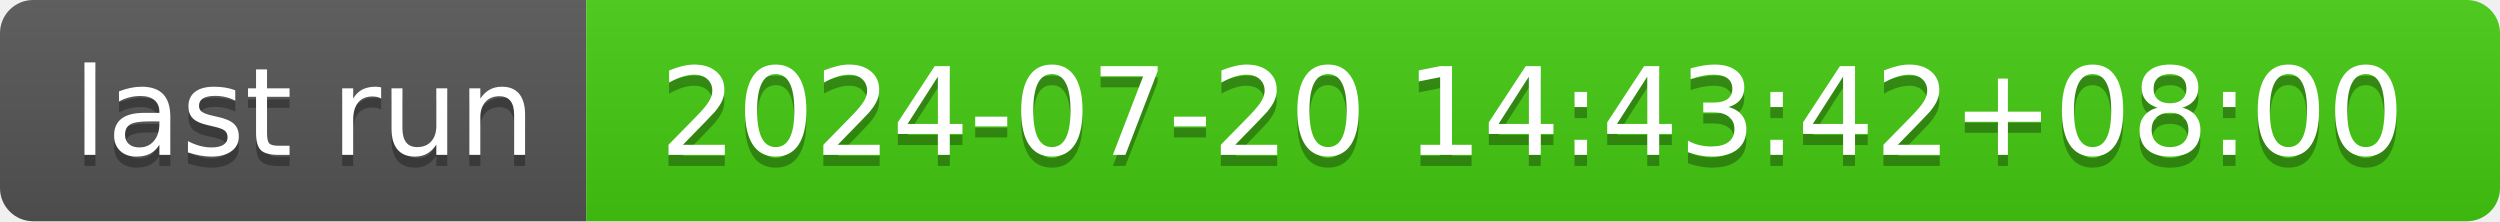
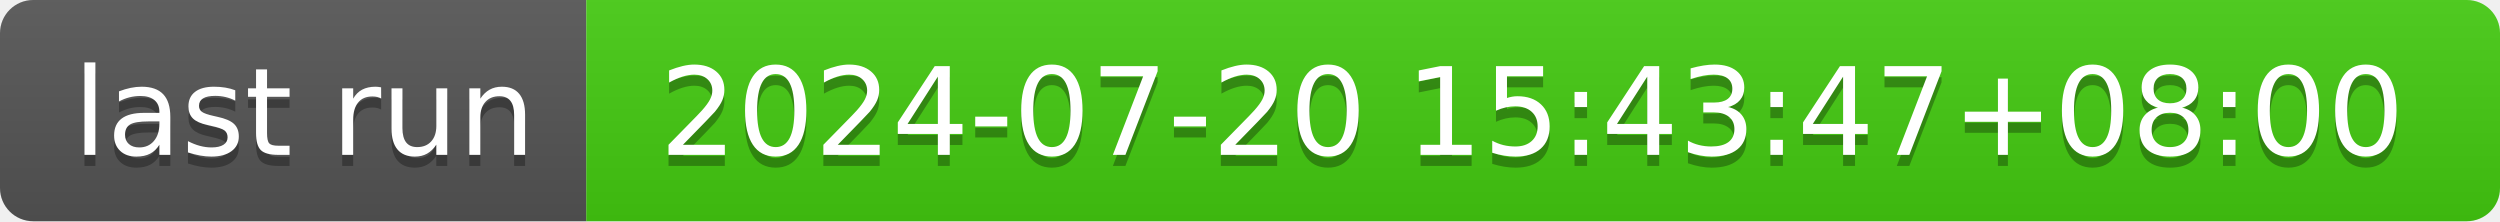
- <svg xmlns="http://www.w3.org/2000/svg" width="226" height="20" role="img" aria-label="last run: 2024-07-20 14:43:42+08:00">
+ <svg xmlns="http://www.w3.org/2000/svg" width="226" height="20" role="img" aria-label="last run: 2024-07-20 15:43:47+08:00">
  <linearGradient id="s" x2="0" y2="100%">
    <stop offset="0" stop-color="#bbb" stop-opacity=".1" />
    <stop offset="1" stop-opacity=".1" />
  </linearGradient>
  <clipPath id="r">
    <rect width="226" height="20" rx="3" fill="#fff" />
  </clipPath>
  <g clip-path="url(#r)">
    <rect width="53" height="20" fill="#555" />
    <rect x="53" width="173" height="20" fill="#4c1" />
    <rect width="226" height="20" fill="url(#s)" />
  </g>
  <g fill="#fff" text-anchor="middle" font-family="Verdana,Geneva,DejaVu Sans,sans-serif" text-rendering="geometricPrecision" font-size="110">
    <text aria-hidden="true" x="275" y="150" fill="#010101" fill-opacity=".3" transform="scale(.1)" textLength="430">last run</text>
    <text x="275" y="140" transform="scale(.1)" fill="#fff" textLength="430">last run</text>
-     <text aria-hidden="true" x="1385" y="150" fill="#010101" fill-opacity=".3" transform="scale(.1)" textLength="1630">2024-07-20 14:43:42+08:00</text>
-     <text x="1385" y="140" transform="scale(.1)" fill="#fff" textLength="1630">2024-07-20 14:43:42+08:00</text>
+     <text aria-hidden="true" x="1385" y="150" fill="#010101" fill-opacity=".3" transform="scale(.1)" textLength="1630">2024-07-20 15:43:47+08:00</text>
+     <text x="1385" y="140" transform="scale(.1)" fill="#fff" textLength="1630">2024-07-20 15:43:47+08:00</text>
  </g>
</svg>
